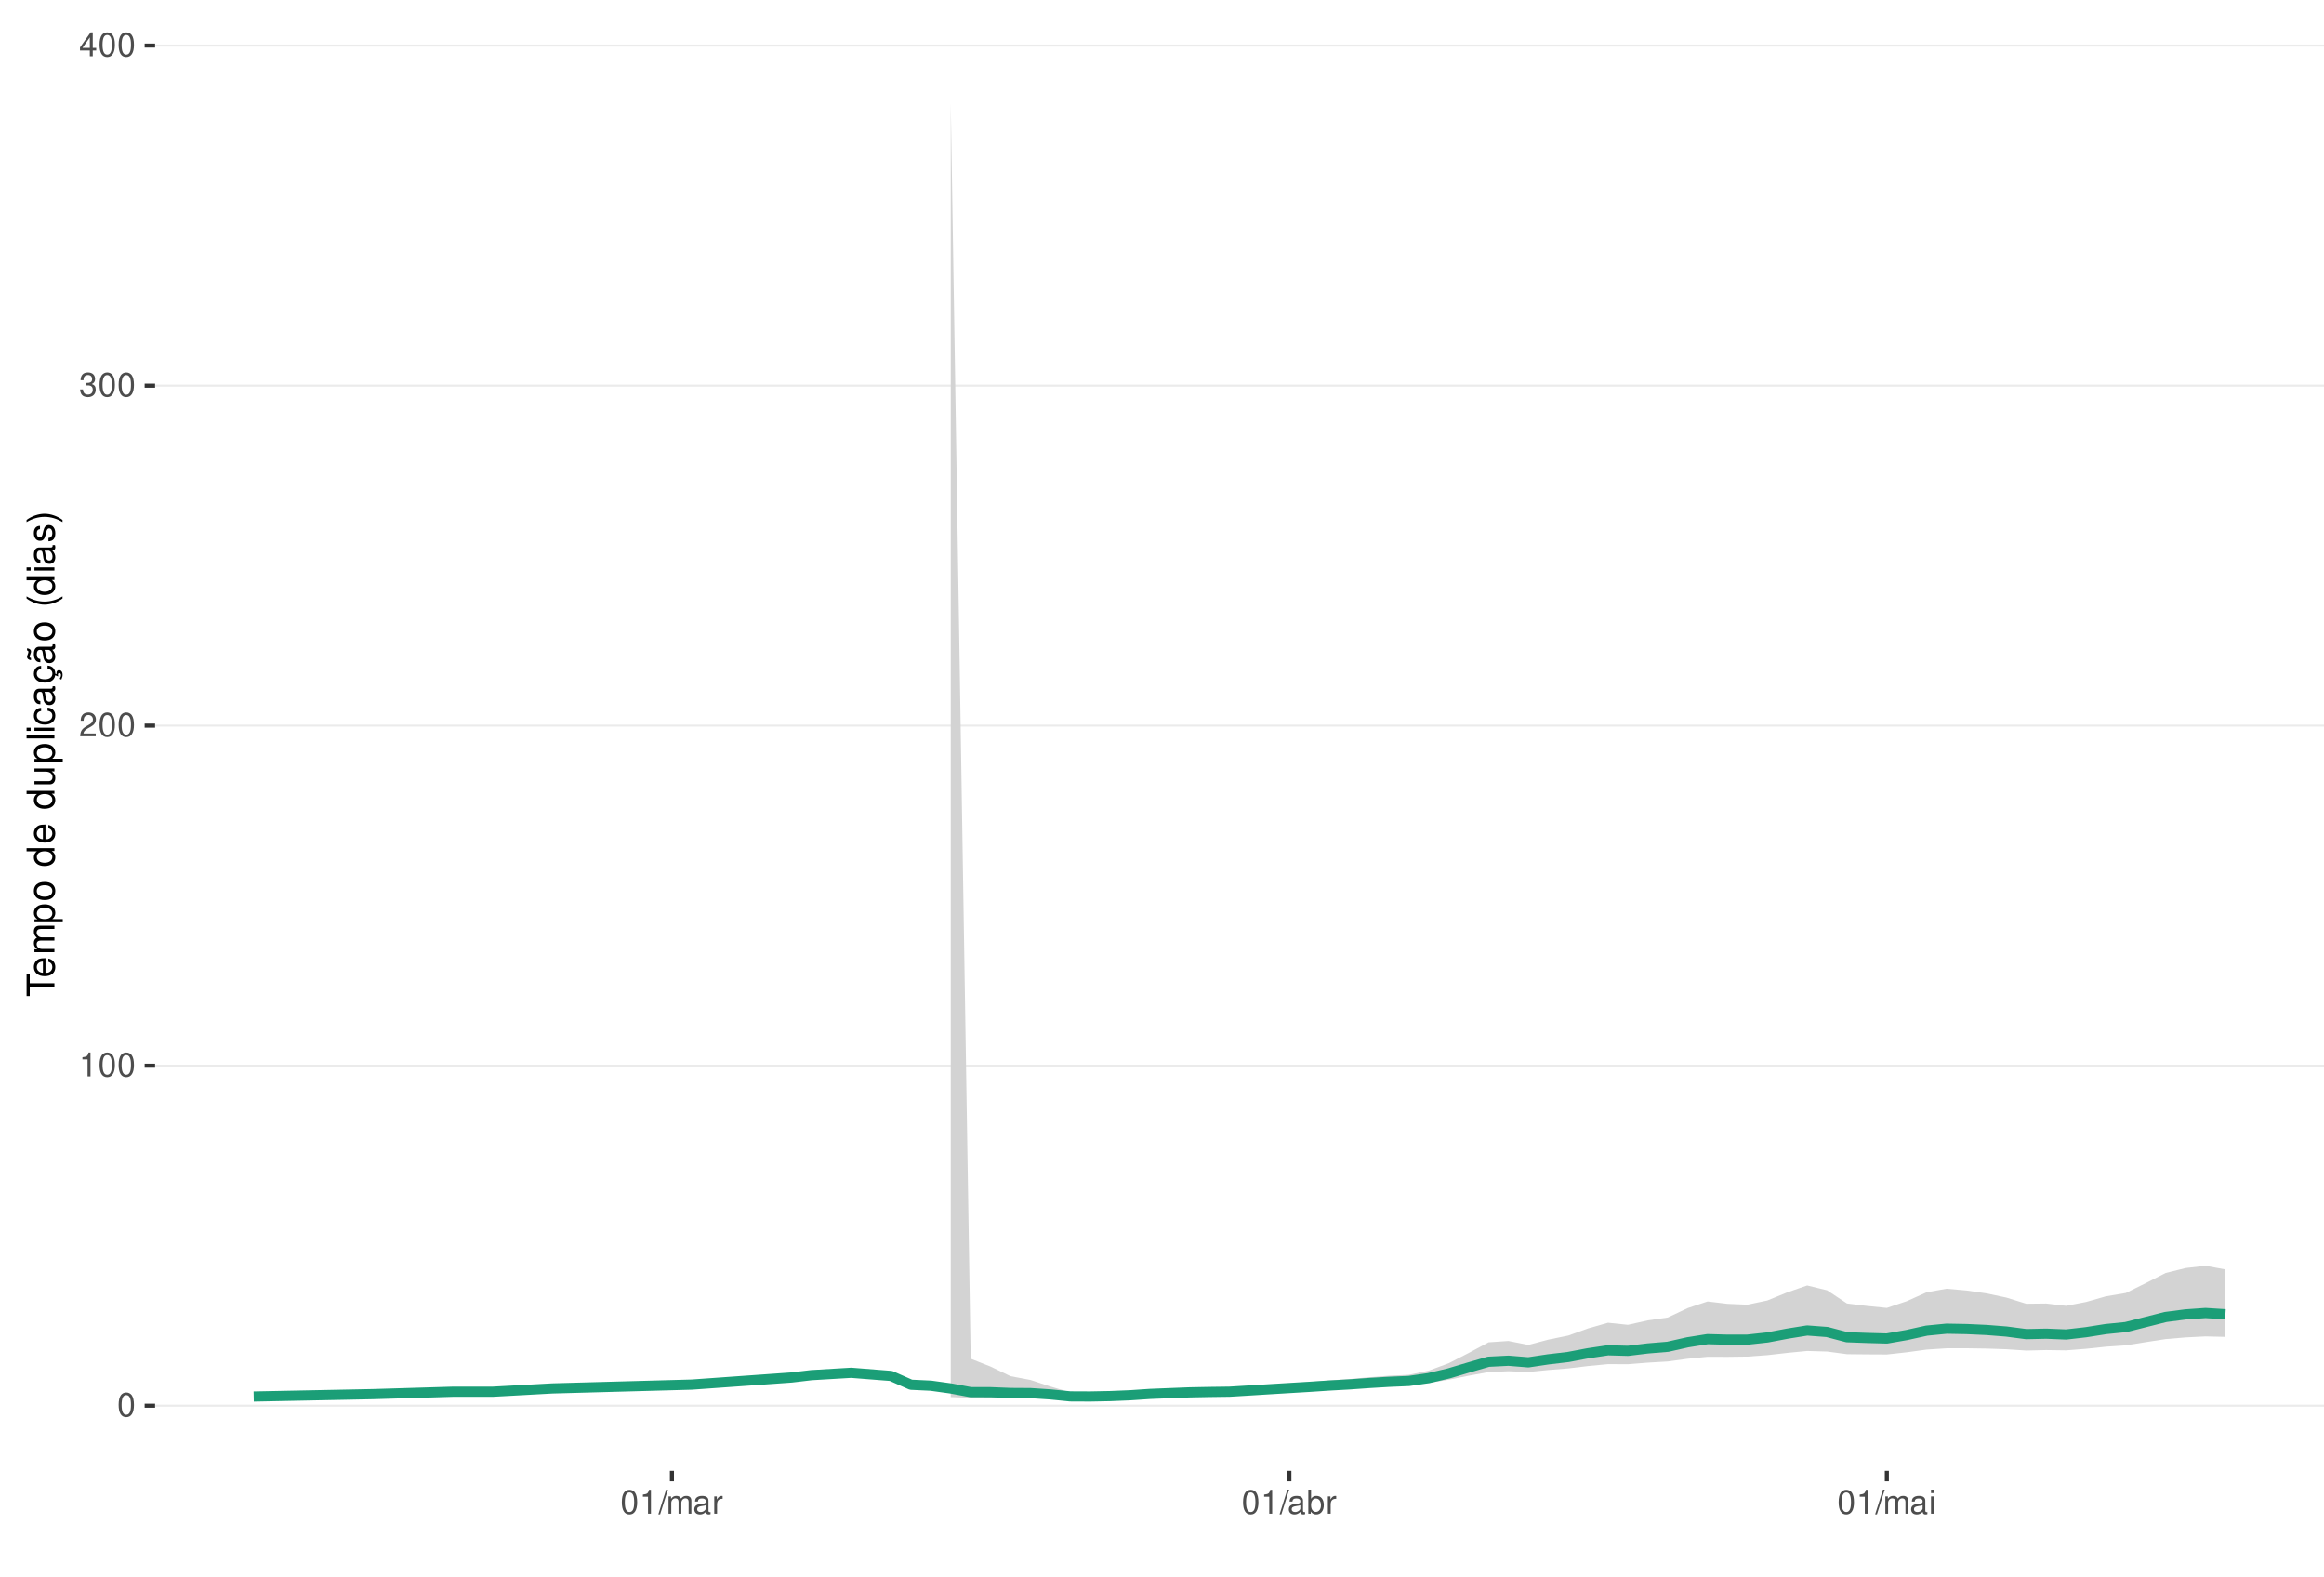
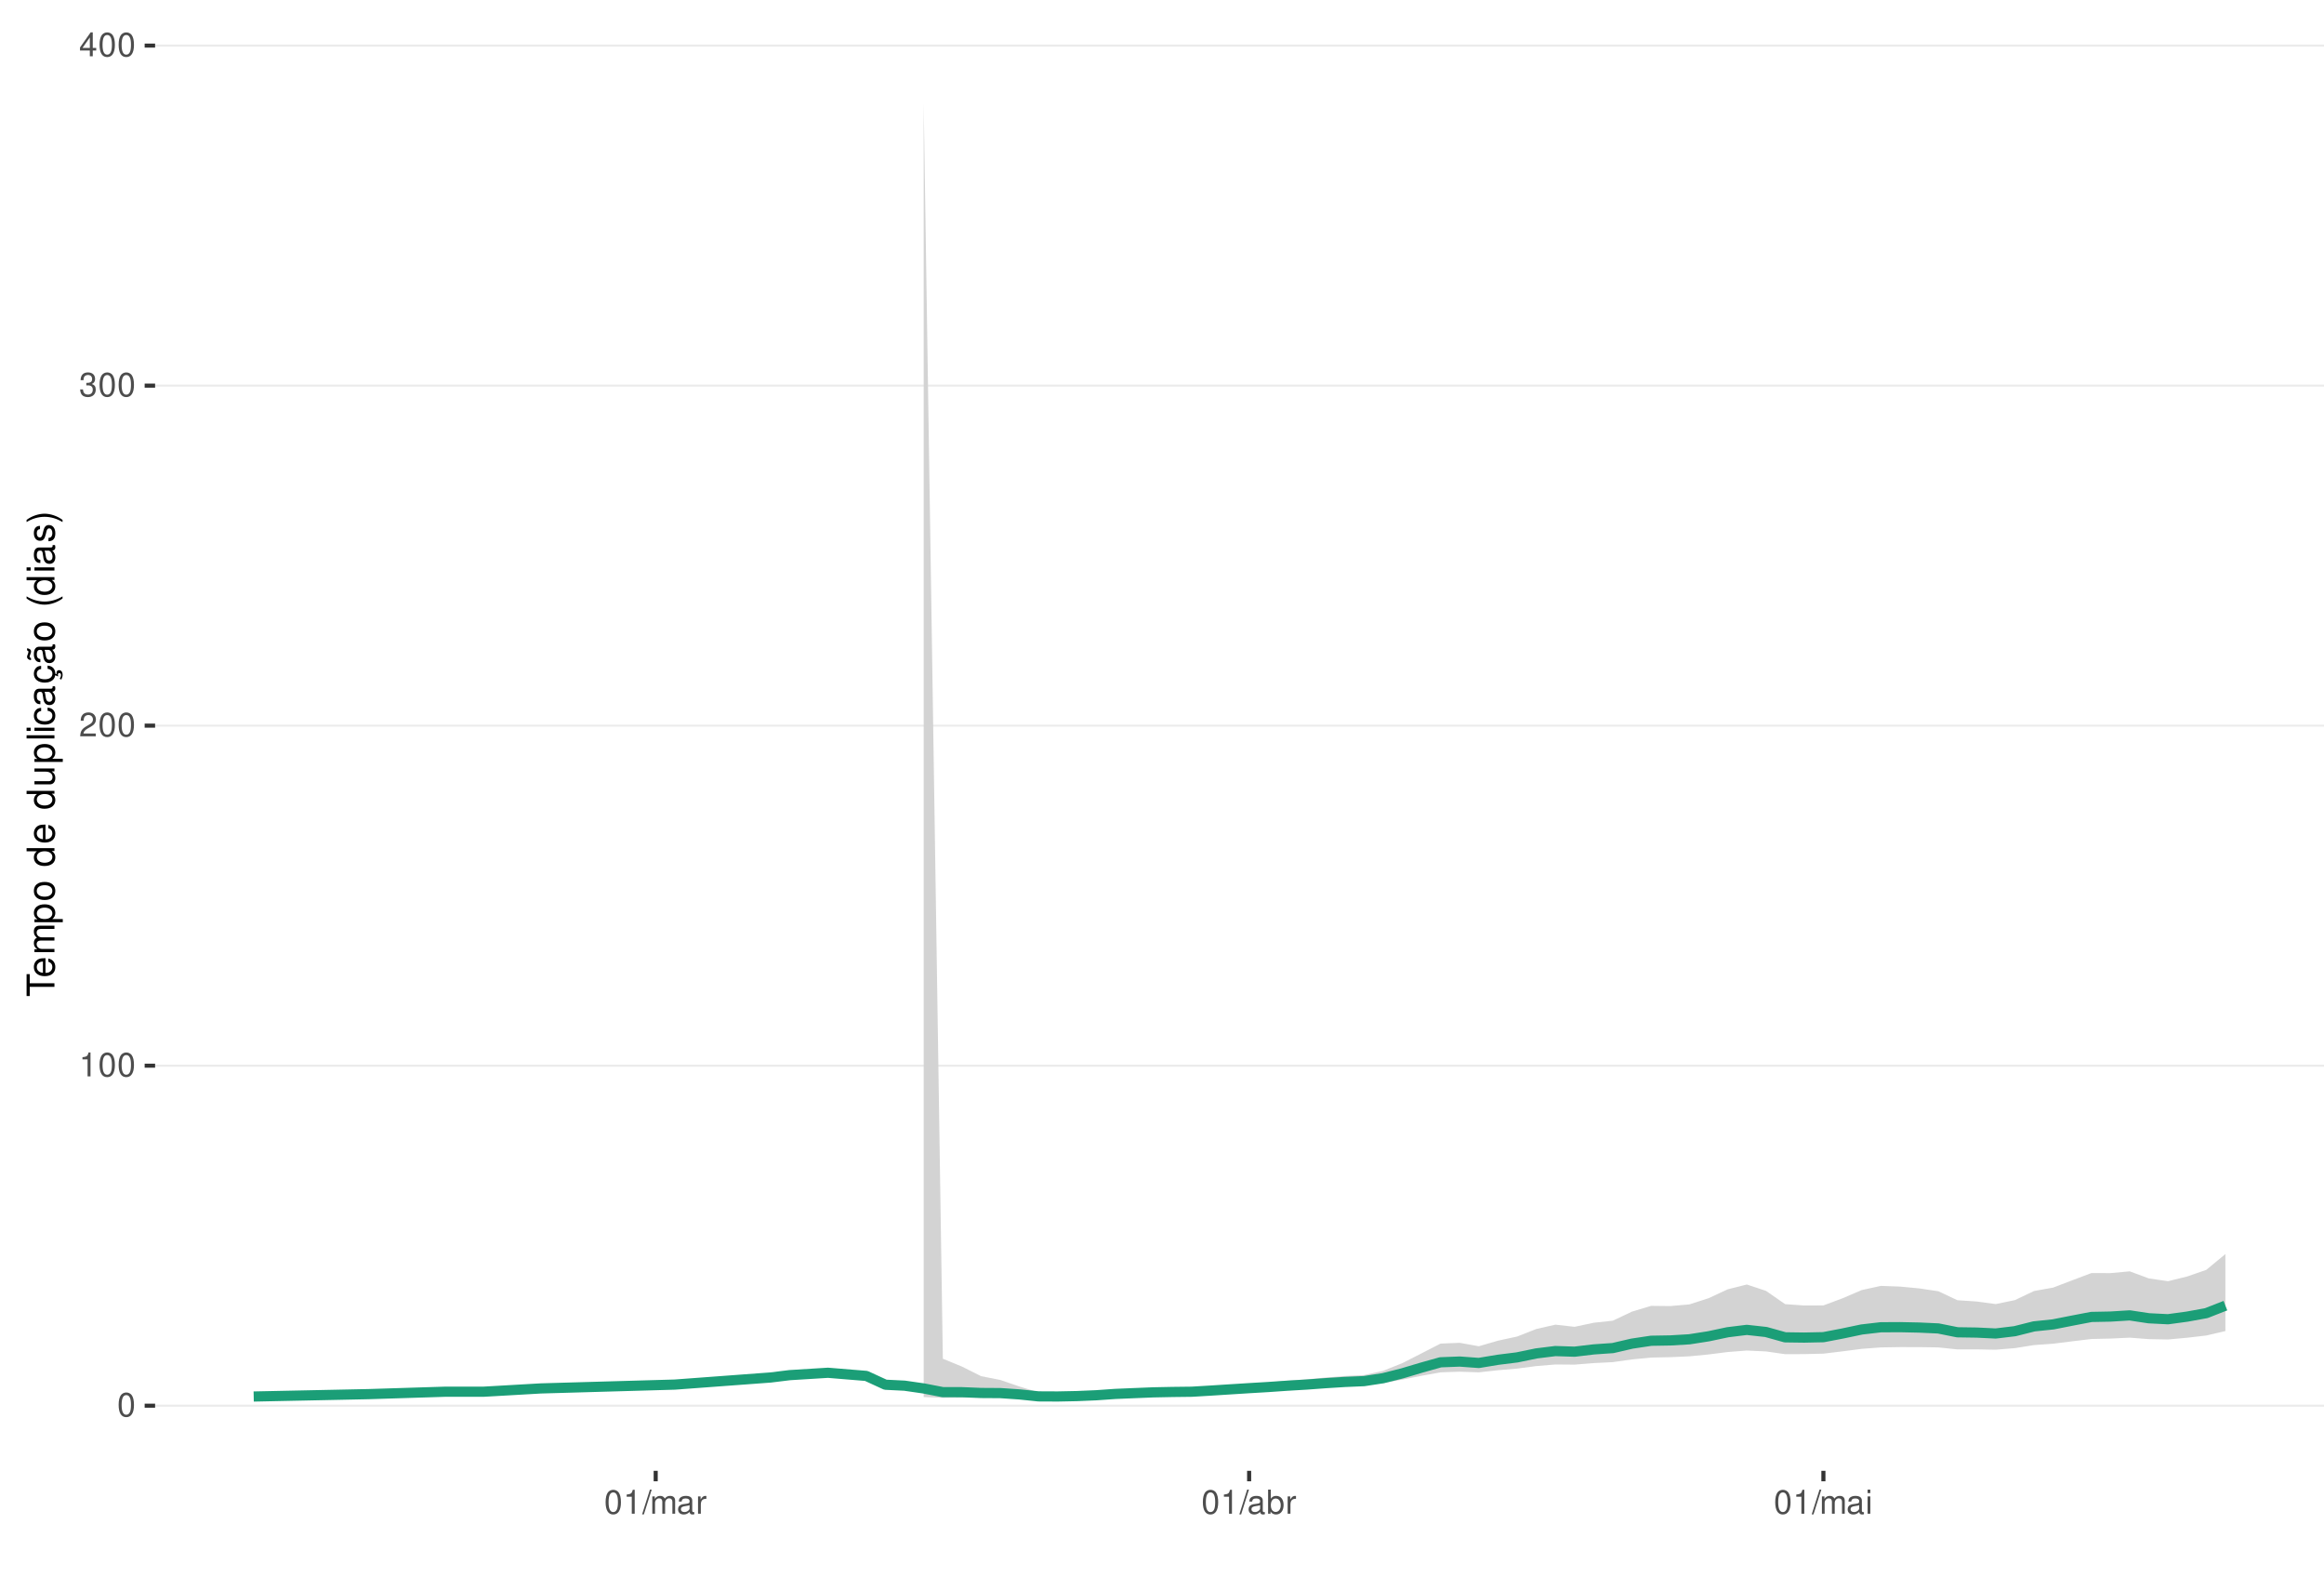
<svg xmlns="http://www.w3.org/2000/svg" xmlns:xlink="http://www.w3.org/1999/xlink" width="609pt" height="413pt" viewBox="0 0 609 413" version="1.1">
  <defs>
    <g>
      <symbol overflow="visible" id="glyph0-0">
        <path style="stroke:none;" d="" />
      </symbol>
      <symbol overflow="visible" id="glyph0-1">
        <path style="stroke:none;" d="M 2.375 -6.266 C 1.812 -6.266 1.297 -6 0.969 -5.578 C 0.578 -5.016 0.375 -4.188 0.375 -3.031 C 0.375 -0.922 1.062 0.203 2.375 0.203 C 3.672 0.203 4.391 -0.922 4.391 -2.984 C 4.391 -4.188 4.203 -5 3.797 -5.578 C 3.469 -6 2.953 -6.266 2.375 -6.266 Z M 2.375 -5.578 C 3.203 -5.578 3.609 -4.75 3.609 -3.047 C 3.609 -1.266 3.219 -0.438 2.359 -0.438 C 1.562 -0.438 1.156 -1.297 1.156 -3.016 C 1.156 -4.75 1.562 -5.578 2.375 -5.578 Z M 2.375 -5.578 " />
      </symbol>
      <symbol overflow="visible" id="glyph0-2">
        <path style="stroke:none;" d="M 2.234 -4.453 L 2.234 0 L 3 0 L 3 -6.266 L 2.5 -6.266 C 2.234 -5.297 2.062 -5.172 0.891 -5.016 L 0.891 -4.453 Z M 2.234 -4.453 " />
      </symbol>
      <symbol overflow="visible" id="glyph0-3">
        <path style="stroke:none;" d="M 4.375 -0.75 L 1.156 -0.75 C 1.234 -1.266 1.5 -1.594 2.266 -2.062 L 3.125 -2.547 C 3.984 -3.016 4.422 -3.656 4.422 -4.438 C 4.422 -4.953 4.219 -5.438 3.859 -5.781 C 3.484 -6.109 3.031 -6.266 2.453 -6.266 C 1.672 -6.266 1.094 -5.984 0.766 -5.438 C 0.547 -5.109 0.453 -4.719 0.438 -4.094 L 1.188 -4.094 C 1.219 -4.516 1.266 -4.766 1.375 -4.984 C 1.578 -5.359 1.969 -5.594 2.438 -5.594 C 3.125 -5.594 3.641 -5.094 3.641 -4.422 C 3.641 -3.906 3.359 -3.484 2.812 -3.172 L 2.016 -2.703 C 0.734 -1.969 0.359 -1.375 0.297 -0.016 L 4.375 -0.016 Z M 4.375 -0.75 " />
      </symbol>
      <symbol overflow="visible" id="glyph0-4">
        <path style="stroke:none;" d="M 1.906 -2.875 L 2.328 -2.875 C 3.156 -2.875 3.594 -2.5 3.594 -1.734 C 3.594 -0.953 3.125 -0.469 2.344 -0.469 C 1.5 -0.469 1.094 -0.906 1.031 -1.812 L 0.281 -1.812 C 0.312 -1.312 0.391 -0.984 0.547 -0.703 C 0.859 -0.109 1.469 0.203 2.297 0.203 C 3.562 0.203 4.375 -0.562 4.375 -1.75 C 4.375 -2.547 4.078 -2.984 3.344 -3.234 C 3.906 -3.469 4.203 -3.906 4.203 -4.531 C 4.203 -5.609 3.5 -6.266 2.328 -6.266 C 1.094 -6.266 0.438 -5.562 0.406 -4.234 L 1.172 -4.234 C 1.172 -4.625 1.219 -4.844 1.312 -5.031 C 1.484 -5.391 1.859 -5.594 2.344 -5.594 C 3.016 -5.594 3.422 -5.188 3.422 -4.516 C 3.422 -4.062 3.266 -3.797 2.922 -3.656 C 2.719 -3.562 2.438 -3.531 1.906 -3.516 Z M 1.906 -2.875 " />
      </symbol>
      <symbol overflow="visible" id="glyph0-5">
        <path style="stroke:none;" d="M 2.828 -1.516 L 2.828 0 L 3.594 0 L 3.594 -1.516 L 4.5 -1.516 L 4.5 -2.203 L 3.594 -2.203 L 3.594 -6.266 L 3.031 -6.266 L 0.25 -2.312 L 0.25 -1.516 Z M 2.828 -2.203 L 0.906 -2.203 L 2.828 -4.953 Z M 2.828 -2.203 " />
      </symbol>
      <symbol overflow="visible" id="glyph0-6">
        <path style="stroke:none;" d="M 1.984 -6.312 L -0.062 0.172 L 0.406 0.172 L 2.453 -6.312 Z M 1.984 -6.312 " />
      </symbol>
      <symbol overflow="visible" id="glyph0-7">
        <path style="stroke:none;" d="M 0.609 -4.531 L 0.609 0 L 1.328 0 L 1.328 -2.844 C 1.328 -3.5 1.812 -4.031 2.391 -4.031 C 2.938 -4.031 3.234 -3.703 3.234 -3.125 L 3.234 0 L 3.969 0 L 3.969 -2.844 C 3.969 -3.5 4.438 -4.031 5.031 -4.031 C 5.562 -4.031 5.875 -3.703 5.875 -3.125 L 5.875 0 L 6.594 0 L 6.594 -3.406 C 6.594 -4.219 6.125 -4.672 5.281 -4.672 C 4.672 -4.672 4.312 -4.484 3.891 -3.969 C 3.625 -4.453 3.25 -4.672 2.672 -4.672 C 2.062 -4.672 1.656 -4.438 1.266 -3.891 L 1.266 -4.531 Z M 0.609 -4.531 " />
      </symbol>
      <symbol overflow="visible" id="glyph0-8">
        <path style="stroke:none;" d="M 4.625 -0.422 C 4.547 -0.406 4.516 -0.406 4.469 -0.406 C 4.219 -0.406 4.078 -0.531 4.078 -0.766 L 4.078 -3.422 C 4.078 -4.234 3.5 -4.672 2.375 -4.672 C 1.719 -4.672 1.188 -4.469 0.875 -4.141 C 0.672 -3.906 0.578 -3.641 0.562 -3.188 L 1.297 -3.188 C 1.344 -3.75 1.672 -4 2.359 -4 C 3.016 -4 3.375 -3.75 3.375 -3.328 L 3.375 -3.141 C 3.359 -2.828 3.203 -2.703 2.609 -2.625 C 1.594 -2.5 1.438 -2.469 1.156 -2.359 C 0.625 -2.125 0.359 -1.734 0.359 -1.141 C 0.359 -0.312 0.938 0.203 1.859 0.203 C 2.422 0.203 2.875 0 3.391 -0.469 C 3.438 0 3.672 0.203 4.141 0.203 C 4.297 0.203 4.391 0.188 4.625 0.125 Z M 3.375 -1.422 C 3.375 -1.188 3.297 -1.031 3.078 -0.844 C 2.781 -0.578 2.438 -0.438 2.016 -0.438 C 1.453 -0.438 1.109 -0.703 1.109 -1.156 C 1.109 -1.641 1.422 -1.875 2.203 -1.984 C 2.984 -2.094 3.125 -2.125 3.375 -2.234 Z M 3.375 -1.422 " />
      </symbol>
      <symbol overflow="visible" id="glyph0-9">
        <path style="stroke:none;" d="M 0.594 -4.531 L 0.594 0 L 1.328 0 L 1.328 -2.359 C 1.328 -3.438 1.781 -3.938 2.781 -3.906 L 2.781 -4.641 C 2.656 -4.656 2.594 -4.672 2.5 -4.672 C 2.031 -4.672 1.672 -4.391 1.266 -3.719 L 1.266 -4.531 Z M 0.594 -4.531 " />
      </symbol>
      <symbol overflow="visible" id="glyph0-10">
        <path style="stroke:none;" d="M 0.469 -6.312 L 0.469 0 L 1.109 0 L 1.109 -0.578 C 1.469 -0.047 1.922 0.203 2.547 0.203 C 3.75 0.203 4.531 -0.781 4.531 -2.281 C 4.531 -3.75 3.797 -4.672 2.594 -4.672 C 1.969 -4.672 1.531 -4.438 1.188 -3.922 L 1.188 -6.312 Z M 2.453 -3.984 C 3.25 -3.984 3.781 -3.297 3.781 -2.203 C 3.781 -1.172 3.234 -0.469 2.453 -0.469 C 1.672 -0.469 1.188 -1.172 1.188 -2.234 C 1.188 -3.297 1.672 -3.984 2.453 -3.984 Z M 2.453 -3.984 " />
      </symbol>
      <symbol overflow="visible" id="glyph0-11">
        <path style="stroke:none;" d="M 1.297 -4.531 L 0.578 -4.531 L 0.578 0 L 1.297 0 Z M 1.297 -6.312 L 0.578 -6.312 L 0.578 -5.406 L 1.297 -5.406 Z M 1.297 -6.312 " />
      </symbol>
      <symbol overflow="visible" id="glyph1-0">
        <path style="stroke:none;" d="" />
      </symbol>
      <symbol overflow="visible" id="glyph1-1">
        <path style="stroke:none;" d="M -6.469 -3.547 L -6.469 -5.938 L -7.297 -5.938 L -7.297 -0.203 L -6.469 -0.203 L -6.469 -2.609 L 0 -2.609 L 0 -3.547 Z M -6.469 -3.547 " />
      </symbol>
      <symbol overflow="visible" id="glyph1-2">
        <path style="stroke:none;" d="M -2.344 -5.125 C -3.141 -5.125 -3.625 -5.062 -4.016 -4.922 C -4.875 -4.578 -5.391 -3.781 -5.391 -2.797 C -5.391 -1.344 -4.281 -0.406 -2.547 -0.406 C -0.812 -0.406 0.234 -1.297 0.234 -2.781 C 0.234 -3.984 -0.453 -4.812 -1.594 -5.016 L -1.594 -4.188 C -0.906 -3.953 -0.547 -3.484 -0.547 -2.812 C -0.547 -2.281 -0.781 -1.828 -1.219 -1.547 C -1.516 -1.344 -1.812 -1.281 -2.344 -1.266 Z M -3.016 -1.297 C -3.984 -1.359 -4.625 -1.953 -4.625 -2.797 C -4.625 -3.641 -3.953 -4.234 -3.016 -4.234 Z M -3.016 -1.297 " />
      </symbol>
      <symbol overflow="visible" id="glyph1-3">
        <path style="stroke:none;" d="M -5.234 -0.703 L 0 -0.703 L 0 -1.547 L -3.297 -1.547 C -4.047 -1.547 -4.656 -2.094 -4.656 -2.766 C -4.656 -3.391 -4.281 -3.734 -3.609 -3.734 L 0 -3.734 L 0 -4.578 L -3.297 -4.578 C -4.047 -4.578 -4.656 -5.125 -4.656 -5.812 C -4.656 -6.422 -4.266 -6.781 -3.609 -6.781 L 0 -6.781 L 0 -7.625 L -3.938 -7.625 C -4.875 -7.625 -5.391 -7.078 -5.391 -6.094 C -5.391 -5.406 -5.188 -4.984 -4.594 -4.484 C -5.156 -4.188 -5.391 -3.766 -5.391 -3.078 C -5.391 -2.375 -5.125 -1.906 -4.5 -1.469 L -5.234 -1.469 Z M -5.234 -0.703 " />
      </symbol>
      <symbol overflow="visible" id="glyph1-4">
        <path style="stroke:none;" d="M 2.188 -0.547 L 2.188 -1.375 L -0.547 -1.375 C -0.016 -1.812 0.234 -2.312 0.234 -2.984 C 0.234 -4.344 -0.859 -5.234 -2.531 -5.234 C -4.297 -5.234 -5.391 -4.375 -5.391 -2.984 C -5.391 -2.266 -5.062 -1.703 -4.453 -1.312 L -5.234 -1.312 L -5.234 -0.547 Z M -4.609 -2.844 C -4.609 -3.766 -3.797 -4.359 -2.547 -4.359 C -1.359 -4.359 -0.547 -3.75 -0.547 -2.844 C -0.547 -1.953 -1.344 -1.375 -2.578 -1.375 C -3.812 -1.375 -4.609 -1.953 -4.609 -2.844 Z M -4.609 -2.844 " />
      </symbol>
      <symbol overflow="visible" id="glyph1-5">
        <path style="stroke:none;" d="M -5.391 -2.719 C -5.391 -1.234 -4.344 -0.359 -2.578 -0.359 C -0.812 -0.359 0.234 -1.234 0.234 -2.734 C 0.234 -4.203 -0.812 -5.094 -2.547 -5.094 C -4.359 -5.094 -5.391 -4.234 -5.391 -2.719 Z M -4.625 -2.734 C -4.625 -3.672 -3.844 -4.234 -2.547 -4.234 C -1.312 -4.234 -0.547 -3.656 -0.547 -2.734 C -0.547 -1.797 -1.312 -1.234 -2.578 -1.234 C -3.844 -1.234 -4.625 -1.797 -4.625 -2.734 Z M -4.625 -2.734 " />
      </symbol>
      <symbol overflow="visible" id="glyph1-6">
        <path style="stroke:none;" d="" />
      </symbol>
      <symbol overflow="visible" id="glyph1-7">
        <path style="stroke:none;" d="M -7.297 -4.953 L -7.297 -4.125 L -4.578 -4.125 C -5.109 -3.766 -5.391 -3.203 -5.391 -2.516 C -5.391 -1.156 -4.297 -0.266 -2.625 -0.266 C -0.859 -0.266 0.234 -1.125 0.234 -2.547 C 0.234 -3.266 -0.047 -3.766 -0.688 -4.203 L 0 -4.203 L 0 -4.953 Z M -4.609 -2.656 C -4.609 -3.547 -3.812 -4.125 -2.562 -4.125 C -1.344 -4.125 -0.547 -3.547 -0.547 -2.656 C -0.547 -1.734 -1.359 -1.125 -2.578 -1.125 C -3.797 -1.125 -4.609 -1.734 -4.609 -2.656 Z M -4.609 -2.656 " />
      </symbol>
      <symbol overflow="visible" id="glyph1-8">
        <path style="stroke:none;" d="M 0 -4.812 L -5.234 -4.812 L -5.234 -3.984 L -2.266 -3.984 C -1.203 -3.984 -0.5 -3.438 -0.5 -2.562 C -0.5 -1.906 -0.906 -1.484 -1.531 -1.484 L -5.234 -1.484 L -5.234 -0.656 L -1.203 -0.656 C -0.328 -0.656 0.234 -1.297 0.234 -2.312 C 0.234 -3.094 -0.047 -3.578 -0.734 -4.062 L 0 -4.062 Z M 0 -4.812 " />
      </symbol>
      <symbol overflow="visible" id="glyph1-9">
        <path style="stroke:none;" d="M -7.297 -1.516 L -7.297 -0.688 L 0 -0.688 L 0 -1.516 Z M -7.297 -1.516 " />
      </symbol>
      <symbol overflow="visible" id="glyph1-10">
        <path style="stroke:none;" d="M -5.234 -1.5 L -5.234 -0.672 L 0 -0.672 L 0 -1.5 Z M -7.297 -1.5 L -7.297 -0.656 L -6.234 -0.656 L -6.234 -1.5 Z M -7.297 -1.5 " />
      </symbol>
      <symbol overflow="visible" id="glyph1-11">
        <path style="stroke:none;" d="M -3.484 -4.703 C -3.984 -4.672 -4.312 -4.562 -4.609 -4.359 C -5.094 -4 -5.391 -3.375 -5.391 -2.641 C -5.391 -1.219 -4.266 -0.312 -2.531 -0.312 C -0.844 -0.312 0.234 -1.203 0.234 -2.625 C 0.234 -3.875 -0.516 -4.672 -1.797 -4.766 L -1.797 -3.938 C -0.953 -3.797 -0.547 -3.359 -0.547 -2.656 C -0.547 -1.734 -1.297 -1.188 -2.531 -1.188 C -3.844 -1.188 -4.625 -1.719 -4.625 -2.625 C -4.625 -3.328 -4.203 -3.766 -3.484 -3.875 Z M -3.484 -4.703 " />
      </symbol>
      <symbol overflow="visible" id="glyph1-12">
        <path style="stroke:none;" d="M -0.484 -5.344 C -0.469 -5.266 -0.469 -5.219 -0.469 -5.172 C -0.469 -4.875 -0.625 -4.719 -0.875 -4.719 L -3.953 -4.719 C -4.891 -4.719 -5.391 -4.047 -5.391 -2.75 C -5.391 -1.984 -5.172 -1.375 -4.781 -1.016 C -4.516 -0.766 -4.203 -0.672 -3.688 -0.656 L -3.688 -1.484 C -4.328 -1.562 -4.625 -1.938 -4.625 -2.719 C -4.625 -3.484 -4.344 -3.891 -3.844 -3.891 L -3.625 -3.891 C -3.266 -3.875 -3.125 -3.703 -3.047 -3.016 C -2.891 -1.844 -2.844 -1.656 -2.719 -1.344 C -2.453 -0.734 -2 -0.422 -1.312 -0.422 C -0.375 -0.422 0.234 -1.078 0.234 -2.141 C 0.234 -2.797 0 -3.328 -0.547 -3.922 C 0 -3.984 0.234 -4.234 0.234 -4.781 C 0.234 -4.953 0.203 -5.062 0.141 -5.344 Z M -1.656 -3.891 C -1.375 -3.891 -1.203 -3.812 -0.969 -3.562 C -0.656 -3.219 -0.5 -2.812 -0.5 -2.312 C -0.5 -1.672 -0.812 -1.297 -1.344 -1.297 C -1.891 -1.297 -2.172 -1.656 -2.297 -2.547 C -2.422 -3.438 -2.453 -3.609 -2.594 -3.891 Z M -1.656 -3.891 " />
      </symbol>
      <symbol overflow="visible" id="glyph1-13">
        <path style="stroke:none;" d="M 0.234 -2.641 C 0.234 -3.875 -0.547 -4.703 -1.797 -4.766 L -1.797 -3.938 C -0.953 -3.797 -0.531 -3.359 -0.531 -2.656 C -0.531 -1.734 -1.281 -1.188 -2.516 -1.188 C -3.844 -1.188 -4.625 -1.719 -4.625 -2.625 C -4.625 -3.328 -4.203 -3.766 -3.484 -3.875 L -3.484 -4.703 C -3.984 -4.672 -4.312 -4.562 -4.609 -4.359 C -5.094 -4 -5.391 -3.375 -5.391 -2.641 C -5.391 -1.219 -4.266 -0.312 -2.531 -0.312 C -1.469 -0.312 -0.625 -0.672 -0.156 -1.312 C 0.047 -1.594 0.125 -1.812 0.203 -2.25 L 0.922 -1.938 L 0.984 -2.062 C 0.938 -2.188 0.906 -2.25 0.906 -2.375 C 0.906 -2.656 1.047 -2.828 1.281 -2.828 C 1.547 -2.828 1.734 -2.594 1.734 -2.297 C 1.734 -2.031 1.672 -1.844 1.438 -1.406 L 1.406 -1.312 L 1.812 -1.094 C 2.078 -1.75 2.141 -1.953 2.141 -2.344 C 2.141 -3.109 1.781 -3.578 1.203 -3.578 C 0.781 -3.578 0.547 -3.297 0.547 -2.797 C 0.547 -2.703 0.547 -2.641 0.562 -2.516 Z M 0.234 -2.641 " />
      </symbol>
      <symbol overflow="visible" id="glyph1-14">
        <path style="stroke:none;" d="M -0.484 -5.344 C -0.469 -5.266 -0.469 -5.219 -0.469 -5.172 C -0.469 -4.875 -0.625 -4.719 -0.875 -4.719 L -3.953 -4.719 C -4.891 -4.719 -5.391 -4.047 -5.391 -2.75 C -5.391 -1.984 -5.172 -1.375 -4.781 -1.016 C -4.516 -0.766 -4.203 -0.672 -3.688 -0.656 L -3.688 -1.484 C -4.328 -1.562 -4.625 -1.938 -4.625 -2.719 C -4.625 -3.484 -4.344 -3.891 -3.844 -3.891 L -3.625 -3.891 C -3.266 -3.875 -3.125 -3.703 -3.047 -3.016 C -2.891 -1.844 -2.844 -1.656 -2.719 -1.344 C -2.453 -0.734 -2 -0.422 -1.312 -0.422 C -0.375 -0.422 0.234 -1.078 0.234 -2.141 C 0.234 -2.797 0 -3.328 -0.547 -3.922 C 0 -3.984 0.234 -4.234 0.234 -4.781 C 0.234 -4.953 0.203 -5.062 0.141 -5.344 Z M -1.656 -3.891 C -1.375 -3.891 -1.203 -3.812 -0.969 -3.562 C -0.656 -3.219 -0.5 -2.812 -0.5 -2.312 C -0.5 -1.672 -0.812 -1.297 -1.344 -1.297 C -1.891 -1.297 -2.172 -1.656 -2.297 -2.547 C -2.422 -3.438 -2.453 -3.609 -2.594 -3.891 Z M -7.172 -3.75 C -6.922 -3.672 -6.812 -3.547 -6.812 -3.375 C -6.812 -3.25 -6.875 -2.984 -6.984 -2.734 C -7.156 -2.312 -7.172 -2.25 -7.172 -2.047 C -7.172 -1.594 -6.797 -1.297 -6.141 -1.188 L -6.141 -1.766 C -6.375 -1.812 -6.5 -1.938 -6.5 -2.094 C -6.5 -2.203 -6.469 -2.344 -6.375 -2.578 C -6.156 -3.156 -6.125 -3.234 -6.125 -3.438 C -6.125 -3.922 -6.484 -4.219 -7.172 -4.312 Z M -7.172 -3.75 " />
      </symbol>
      <symbol overflow="visible" id="glyph1-15">
        <path style="stroke:none;" d="M -7.297 -2.359 C -5.984 -1.359 -4.156 -0.734 -2.594 -0.734 C -1.016 -0.734 0.812 -1.359 2.125 -2.359 L 2.125 -2.906 C 0.688 -2.031 -0.984 -1.547 -2.594 -1.547 C -4.188 -1.547 -5.875 -2.031 -7.297 -2.906 Z M -7.297 -2.359 " />
      </symbol>
      <symbol overflow="visible" id="glyph1-16">
        <path style="stroke:none;" d="M -3.781 -4.375 C -4.812 -4.375 -5.391 -3.688 -5.391 -2.484 C -5.391 -1.266 -4.766 -0.469 -3.797 -0.469 C -2.969 -0.469 -2.578 -0.891 -2.281 -2.125 L -2.094 -2.906 C -1.953 -3.484 -1.734 -3.719 -1.375 -3.719 C -0.875 -3.719 -0.547 -3.234 -0.547 -2.5 C -0.547 -2.047 -0.672 -1.672 -0.891 -1.453 C -1.047 -1.328 -1.188 -1.266 -1.562 -1.219 L -1.562 -0.344 C -0.344 -0.375 0.234 -1.062 0.234 -2.438 C 0.234 -3.75 -0.422 -4.594 -1.438 -4.594 C -2.203 -4.594 -2.641 -4.156 -2.891 -3.109 L -3.078 -2.312 C -3.234 -1.625 -3.453 -1.344 -3.828 -1.344 C -4.312 -1.344 -4.625 -1.766 -4.625 -2.453 C -4.625 -3.125 -4.328 -3.484 -3.781 -3.5 Z M -3.781 -4.375 " />
      </symbol>
      <symbol overflow="visible" id="glyph1-17">
        <path style="stroke:none;" d="M 2.125 -0.938 C 0.812 -1.938 -1.016 -2.562 -2.578 -2.562 C -4.156 -2.562 -5.984 -1.938 -7.297 -0.938 L -7.297 -0.375 C -5.859 -1.266 -4.188 -1.75 -2.578 -1.75 C -0.984 -1.75 0.703 -1.266 2.125 -0.375 Z M 2.125 -0.938 " />
      </symbol>
    </g>
    <clipPath id="clip1">
      <path d="M 40.645 9.961 L 609 9.961 L 609 385.328 L 40.645 385.328 Z M 40.645 9.961 " />
    </clipPath>
    <clipPath id="clip2">
      <path d="M 40.645 368 L 609 368 L 609 369 L 40.645 369 Z M 40.645 368 " />
    </clipPath>
    <clipPath id="clip3">
      <path d="M 40.645 278 L 609 278 L 609 280 L 40.645 280 Z M 40.645 278 " />
    </clipPath>
    <clipPath id="clip4">
      <path d="M 40.645 189 L 609 189 L 609 191 L 40.645 191 Z M 40.645 189 " />
    </clipPath>
    <clipPath id="clip5">
      <path d="M 40.645 100 L 609 100 L 609 102 L 40.645 102 Z M 40.645 100 " />
    </clipPath>
    <clipPath id="clip6">
      <path d="M 40.645 11 L 609 11 L 609 13 L 40.645 13 Z M 40.645 11 " />
    </clipPath>
  </defs>
  <g id="surface344">
    <rect x="0" y="0" width="609" height="413" style="fill:rgb(100%,100%,100%);fill-opacity:1;stroke:none;" />
    <rect x="0" y="0" width="609" height="413" style="fill:rgb(100%,100%,100%);fill-opacity:1;stroke:none;" />
    <path style="fill:none;stroke-width:1.067;stroke-linecap:round;stroke-linejoin:round;stroke:rgb(100%,100%,100%);stroke-opacity:1;stroke-miterlimit:10;" d="M 0 413 L 609 413 L 609 0 L 0 0 Z M 0 413 " />
    <g clip-path="url(#clip1)" clip-rule="nonzero">
      <path style=" stroke:none;fill-rule:nonzero;fill:rgb(100%,100%,100%);fill-opacity:1;" d="M 40.645 385.328 L 609 385.328 L 609 9.961 L 40.645 9.961 Z M 40.645 385.328 " />
    </g>
    <g clip-path="url(#clip2)" clip-rule="nonzero">
      <path style="fill:none;stroke-width:0.533;stroke-linecap:butt;stroke-linejoin:round;stroke:rgb(92.157%,92.157%,92.157%);stroke-opacity:1;stroke-miterlimit:10;" d="M 40.645 368.266 L 609 368.266 " />
    </g>
    <g clip-path="url(#clip3)" clip-rule="nonzero">
      <path style="fill:none;stroke-width:0.533;stroke-linecap:butt;stroke-linejoin:round;stroke:rgb(92.157%,92.157%,92.157%);stroke-opacity:1;stroke-miterlimit:10;" d="M 40.645 279.188 L 609 279.188 " />
    </g>
    <g clip-path="url(#clip4)" clip-rule="nonzero">
      <path style="fill:none;stroke-width:0.533;stroke-linecap:butt;stroke-linejoin:round;stroke:rgb(92.157%,92.157%,92.157%);stroke-opacity:1;stroke-miterlimit:10;" d="M 40.645 190.105 L 609 190.105 " />
    </g>
    <g clip-path="url(#clip5)" clip-rule="nonzero">
      <path style="fill:none;stroke-width:0.533;stroke-linecap:butt;stroke-linejoin:round;stroke:rgb(92.157%,92.157%,92.157%);stroke-opacity:1;stroke-miterlimit:10;" d="M 40.645 101.027 L 609 101.027 " />
    </g>
    <g clip-path="url(#clip6)" clip-rule="nonzero">
      <path style="fill:none;stroke-width:0.533;stroke-linecap:butt;stroke-linejoin:round;stroke:rgb(92.157%,92.157%,92.157%);stroke-opacity:1;stroke-miterlimit:10;" d="M 40.645 11.945 L 609 11.945 " />
    </g>
-     <path style=" stroke:none;fill-rule:nonzero;fill:rgb(82.745%,82.745%,82.745%);fill-opacity:1;" d="M 249.145 27.023 L 254.367 355.957 L 259.586 358.02 L 264.805 360.535 L 270.023 361.52 L 275.242 363.234 L 280.461 364.754 L 285.68 364.969 L 290.898 364.922 L 296.117 364.68 L 301.336 364.203 L 306.555 363.973 L 311.773 363.754 L 316.992 363.699 L 322.215 363.684 L 327.434 363.285 L 332.652 362.879 L 337.871 362.484 L 343.09 362.094 L 348.309 361.641 L 353.527 361.293 L 358.746 360.812 L 363.965 360.418 L 369.184 360.168 L 374.402 359.074 L 379.621 357.145 L 384.84 354.469 L 390.062 351.664 L 395.281 351.309 L 400.5 352.348 L 405.719 350.961 L 410.938 349.895 L 416.156 348.016 L 421.375 346.531 L 426.594 347.074 L 431.812 345.906 L 437.031 345.16 L 442.25 342.691 L 447.469 340.961 L 452.688 341.582 L 457.91 341.805 L 463.129 340.703 L 468.348 338.574 L 473.566 336.766 L 478.785 338.035 L 484.004 341.488 L 489.223 342.129 L 494.441 342.648 L 499.66 340.891 L 504.879 338.547 L 510.098 337.621 L 515.316 338.086 L 520.535 338.836 L 525.758 339.941 L 530.977 341.559 L 536.195 341.5 L 541.414 342.102 L 546.633 341.098 L 551.852 339.613 L 557.07 338.734 L 562.289 336.152 L 567.508 333.496 L 572.727 332.203 L 577.945 331.602 L 583.164 332.566 L 583.164 350.234 L 577.945 350.109 L 572.727 350.375 L 567.508 350.812 L 562.289 351.617 L 557.07 352.449 L 551.852 352.809 L 546.633 353.359 L 541.414 353.77 L 536.195 353.695 L 530.977 353.82 L 525.758 353.477 L 520.535 353.297 L 515.316 353.219 L 510.098 353.227 L 504.879 353.566 L 499.66 354.277 L 494.441 354.859 L 489.223 354.832 L 484.004 354.777 L 478.785 354.078 L 473.566 353.93 L 468.348 354.438 L 463.129 355.035 L 457.91 355.406 L 452.688 355.473 L 447.469 355.457 L 442.25 355.969 L 437.031 356.68 L 431.812 356.984 L 426.594 357.398 L 421.375 357.375 L 416.156 357.875 L 410.938 358.5 L 405.719 358.918 L 400.5 359.438 L 395.281 359.238 L 390.062 359.453 L 384.84 360.414 L 379.621 361.453 L 374.402 362.309 L 369.184 362.871 L 363.965 363.066 L 358.746 363.328 L 353.527 363.625 L 348.309 363.871 L 343.09 364.152 L 337.871 364.414 L 322.215 365.211 L 316.992 365.301 L 311.773 365.418 L 301.336 365.785 L 296.117 366.062 L 290.898 366.254 L 285.68 366.371 L 280.461 366.406 L 275.242 366.18 L 270.023 366.094 L 264.805 366.156 L 259.586 366.141 L 254.367 366.211 L 249.145 366.008 Z M 249.145 27.023 " />
-     <path style="fill:none;stroke-width:2.667;stroke-linecap:butt;stroke-linejoin:round;stroke:rgb(10.588%,61.961%,46.667%);stroke-opacity:1;stroke-miterlimit:10;" d="M 66.48 365.863 L 97.793 365.234 L 118.672 364.605 L 129.109 364.605 L 134.328 364.32 L 144.766 363.742 L 181.297 362.738 L 207.395 360.879 L 212.613 360.262 L 223.051 359.641 L 233.488 360.465 L 238.707 362.773 L 243.926 363.023 L 249.145 363.746 L 254.367 364.719 L 259.586 364.727 L 264.805 364.934 L 270.023 364.965 L 275.242 365.309 L 280.461 365.828 L 285.68 365.852 L 290.898 365.75 L 296.117 365.535 L 301.336 365.184 L 306.555 364.973 L 311.773 364.77 L 316.992 364.668 L 322.215 364.598 L 327.434 364.281 L 332.652 363.957 L 337.871 363.641 L 343.09 363.328 L 348.309 362.98 L 353.527 362.691 L 358.746 362.324 L 363.965 362.012 L 369.184 361.789 L 374.402 361.035 L 379.621 359.816 L 384.84 358.258 L 390.062 356.75 L 395.281 356.484 L 400.5 356.906 L 405.719 356.125 L 410.938 355.512 L 416.156 354.527 L 421.375 353.754 L 426.594 353.898 L 431.812 353.266 L 437.031 352.832 L 442.25 351.656 L 447.469 350.824 L 452.688 350.969 L 457.91 350.957 L 463.129 350.387 L 468.348 349.398 L 473.566 348.559 L 478.785 348.953 L 484.004 350.324 L 489.223 350.516 L 494.441 350.66 L 499.66 349.75 L 504.879 348.598 L 510.098 348.086 L 515.316 348.184 L 520.535 348.422 L 525.758 348.832 L 530.977 349.516 L 536.195 349.398 L 541.414 349.609 L 546.633 349.012 L 551.852 348.188 L 557.07 347.664 L 562.289 346.34 L 567.508 345.023 L 572.727 344.348 L 577.945 343.977 L 583.164 344.305 " />
+     <path style=" stroke:none;fill-rule:nonzero;fill:rgb(82.745%,82.745%,82.745%);fill-opacity:1;" d="M 242.051 27.023 L 247.07 355.957 L 252.086 358.02 L 257.102 360.535 L 262.117 361.52 L 267.133 363.234 L 272.152 364.754 L 277.168 364.969 L 282.184 364.922 L 287.199 364.68 L 292.215 364.203 L 297.234 363.973 L 302.25 363.754 L 307.266 363.699 L 312.281 363.703 L 317.297 363.328 L 322.312 362.926 L 327.332 362.535 L 332.348 362.172 L 337.363 361.723 L 342.379 361.355 L 347.395 360.879 L 352.414 360.484 L 357.43 360.242 L 362.445 359.129 L 367.461 357.129 L 372.477 354.57 L 377.496 351.996 L 382.512 351.793 L 387.527 352.695 L 392.543 351.234 L 397.559 350.148 L 402.578 348.172 L 407.594 347.039 L 412.609 347.605 L 417.625 346.535 L 422.641 345.996 L 427.656 343.621 L 432.676 342.113 L 437.691 342.168 L 442.707 341.727 L 447.723 340.109 L 452.738 337.781 L 457.758 336.516 L 462.773 338.184 L 467.789 341.66 L 472.805 342.02 L 477.82 342 L 482.84 340.125 L 487.855 337.977 L 492.871 336.879 L 497.887 337.059 L 502.902 337.535 L 507.922 338.281 L 512.938 340.633 L 517.953 340.969 L 522.969 341.641 L 527.984 340.613 L 533.004 338.223 L 538.02 337.328 L 543.035 335.414 L 548.051 333.523 L 553.066 333.531 L 558.082 333.066 L 563.102 334.926 L 568.117 335.652 L 573.133 334.422 L 578.148 332.68 L 583.164 328.539 L 583.164 348.707 L 578.148 349.879 L 573.133 350.461 L 568.117 350.918 L 563.102 350.824 L 558.082 350.445 L 553.066 350.68 L 548.051 350.793 L 543.035 351.398 L 538.02 352.027 L 533.004 352.387 L 527.984 353.188 L 522.969 353.602 L 517.953 353.508 L 512.938 353.52 L 507.922 352.996 L 502.902 352.922 L 497.887 352.918 L 492.871 352.996 L 487.855 353.375 L 482.84 354.027 L 477.82 354.633 L 472.805 354.75 L 467.789 354.77 L 462.773 354.051 L 457.758 353.816 L 452.738 354.207 L 447.723 354.844 L 442.707 355.332 L 437.691 355.555 L 432.676 355.66 L 427.656 356.141 L 422.641 356.852 L 417.625 357.109 L 412.609 357.508 L 407.594 357.469 L 402.578 357.887 L 397.559 358.547 L 392.543 358.973 L 387.527 359.527 L 382.512 359.359 L 377.496 359.527 L 372.477 360.434 L 367.461 361.438 L 362.445 362.324 L 357.43 362.898 L 352.414 363.09 L 347.395 363.352 L 342.379 363.648 L 337.363 363.902 L 332.348 364.188 L 327.332 364.438 L 322.312 364.699 L 317.297 364.965 L 312.281 365.219 L 307.266 365.301 L 302.25 365.418 L 297.234 365.602 L 292.215 365.785 L 287.199 366.062 L 282.184 366.254 L 277.168 366.371 L 272.152 366.406 L 267.133 366.18 L 262.117 366.094 L 257.102 366.156 L 252.086 366.141 L 247.07 366.211 L 242.051 366.008 Z M 242.051 27.023 " />
+     <path style="fill:none;stroke-width:2.667;stroke-linecap:butt;stroke-linejoin:round;stroke:rgb(10.588%,61.961%,46.667%);stroke-opacity:1;stroke-miterlimit:10;" d="M 66.48 365.863 L 96.578 365.234 L 116.645 364.605 L 126.676 364.605 L 131.691 364.32 L 141.727 363.742 L 176.84 362.738 L 201.922 360.879 L 206.938 360.262 L 216.969 359.641 L 227.004 360.465 L 232.02 362.773 L 237.035 363.023 L 242.051 363.746 L 247.07 364.719 L 252.086 364.727 L 257.102 364.934 L 262.117 364.965 L 267.133 365.309 L 272.152 365.828 L 277.168 365.852 L 282.184 365.75 L 287.199 365.535 L 292.215 365.184 L 297.234 364.973 L 302.25 364.77 L 307.266 364.668 L 312.281 364.609 L 317.297 364.309 L 322.312 363.988 L 327.332 363.672 L 332.348 363.375 L 337.363 363.027 L 342.379 362.73 L 347.395 362.363 L 352.414 362.047 L 357.43 361.832 L 362.445 361.062 L 367.461 359.797 L 372.477 358.301 L 377.496 356.895 L 382.512 356.703 L 387.527 357.07 L 392.543 356.238 L 397.559 355.613 L 402.578 354.574 L 407.594 353.953 L 412.609 354.117 L 417.625 353.52 L 422.641 353.172 L 427.656 352.008 L 432.676 351.254 L 437.691 351.168 L 442.707 350.871 L 447.723 350.086 L 452.738 349.023 L 457.758 348.402 L 462.773 348.957 L 467.789 350.355 L 472.805 350.422 L 477.82 350.316 L 482.84 349.355 L 487.855 348.301 L 492.871 347.719 L 497.887 347.691 L 502.902 347.797 L 507.922 348.027 L 512.938 349.035 L 517.953 349.109 L 522.969 349.352 L 527.984 348.75 L 533.004 347.488 L 538.02 346.965 L 543.035 345.977 L 548.051 345.016 L 553.066 344.918 L 558.082 344.605 L 563.102 345.363 L 568.117 345.617 L 573.133 344.934 L 578.148 344.02 L 583.164 342.055 " />
    <g style="fill:rgb(30.196%,30.196%,30.196%);fill-opacity:1;">
      <use xlink:href="#glyph0-1" x="30.715" y="371.071" />
    </g>
    <g style="fill:rgb(30.196%,30.196%,30.196%);fill-opacity:1;">
      <use xlink:href="#glyph0-2" x="20.715" y="281.993" />
      <use xlink:href="#glyph0-1" x="25.715" y="281.993" />
      <use xlink:href="#glyph0-1" x="30.715" y="281.993" />
    </g>
    <g style="fill:rgb(30.196%,30.196%,30.196%);fill-opacity:1;">
      <use xlink:href="#glyph0-3" x="20.715" y="192.911" />
      <use xlink:href="#glyph0-1" x="25.715" y="192.911" />
      <use xlink:href="#glyph0-1" x="30.715" y="192.911" />
    </g>
    <g style="fill:rgb(30.196%,30.196%,30.196%);fill-opacity:1;">
      <use xlink:href="#glyph0-4" x="20.715" y="103.833" />
      <use xlink:href="#glyph0-1" x="25.715" y="103.833" />
      <use xlink:href="#glyph0-1" x="30.715" y="103.833" />
    </g>
    <g style="fill:rgb(30.196%,30.196%,30.196%);fill-opacity:1;">
      <use xlink:href="#glyph0-5" x="20.715" y="14.751" />
      <use xlink:href="#glyph0-1" x="25.715" y="14.751" />
      <use xlink:href="#glyph0-1" x="30.715" y="14.751" />
    </g>
    <path style="fill:none;stroke-width:1.067;stroke-linecap:butt;stroke-linejoin:round;stroke:rgb(20%,20%,20%);stroke-opacity:1;stroke-miterlimit:10;" d="M 37.906 368.266 L 40.645 368.266 " />
    <path style="fill:none;stroke-width:1.067;stroke-linecap:butt;stroke-linejoin:round;stroke:rgb(20%,20%,20%);stroke-opacity:1;stroke-miterlimit:10;" d="M 37.906 279.188 L 40.645 279.188 " />
    <path style="fill:none;stroke-width:1.067;stroke-linecap:butt;stroke-linejoin:round;stroke:rgb(20%,20%,20%);stroke-opacity:1;stroke-miterlimit:10;" d="M 37.906 190.105 L 40.645 190.105 " />
    <path style="fill:none;stroke-width:1.067;stroke-linecap:butt;stroke-linejoin:round;stroke:rgb(20%,20%,20%);stroke-opacity:1;stroke-miterlimit:10;" d="M 37.906 101.027 L 40.645 101.027 " />
    <path style="fill:none;stroke-width:1.067;stroke-linecap:butt;stroke-linejoin:round;stroke:rgb(20%,20%,20%);stroke-opacity:1;stroke-miterlimit:10;" d="M 37.906 11.945 L 40.645 11.945 " />
-     <path style="fill:none;stroke-width:1.067;stroke-linecap:butt;stroke-linejoin:round;stroke:rgb(20%,20%,20%);stroke-opacity:1;stroke-miterlimit:10;" d="M 176.078 388.07 L 176.078 385.328 " />
-     <path style="fill:none;stroke-width:1.067;stroke-linecap:butt;stroke-linejoin:round;stroke:rgb(20%,20%,20%);stroke-opacity:1;stroke-miterlimit:10;" d="M 337.871 388.07 L 337.871 385.328 " />
-     <path style="fill:none;stroke-width:1.067;stroke-linecap:butt;stroke-linejoin:round;stroke:rgb(20%,20%,20%);stroke-opacity:1;stroke-miterlimit:10;" d="M 494.441 388.07 L 494.441 385.328 " />
-     <g style="fill:rgb(30.196%,30.196%,30.196%);fill-opacity:1;">
-       <use xlink:href="#glyph0-1" x="162.578" y="396.567" />
-       <use xlink:href="#glyph0-2" x="167.578" y="396.567" />
-       <use xlink:href="#glyph0-6" x="172.578" y="396.567" />
-       <use xlink:href="#glyph0-7" x="174.578" y="396.567" />
-       <use xlink:href="#glyph0-8" x="181.578" y="396.567" />
-       <use xlink:href="#glyph0-9" x="186.578" y="396.567" />
-     </g>
-     <g style="fill:rgb(30.196%,30.196%,30.196%);fill-opacity:1;">
-       <use xlink:href="#glyph0-1" x="325.371" y="396.567" />
-       <use xlink:href="#glyph0-2" x="330.371" y="396.567" />
-       <use xlink:href="#glyph0-6" x="335.371" y="396.567" />
-       <use xlink:href="#glyph0-8" x="337.371" y="396.567" />
-       <use xlink:href="#glyph0-10" x="342.371" y="396.567" />
-       <use xlink:href="#glyph0-9" x="347.371" y="396.567" />
-     </g>
-     <g style="fill:rgb(30.196%,30.196%,30.196%);fill-opacity:1;">
-       <use xlink:href="#glyph0-1" x="481.441" y="396.567" />
-       <use xlink:href="#glyph0-2" x="486.441" y="396.567" />
-       <use xlink:href="#glyph0-6" x="491.441" y="396.567" />
-       <use xlink:href="#glyph0-7" x="493.441" y="396.567" />
-       <use xlink:href="#glyph0-8" x="500.441" y="396.567" />
-       <use xlink:href="#glyph0-11" x="505.441" y="396.567" />
+     <path style="fill:none;stroke-width:1.067;stroke-linecap:butt;stroke-linejoin:round;stroke:rgb(20%,20%,20%);stroke-opacity:1;stroke-miterlimit:10;" d="M 171.824 388.07 L 171.824 385.328 " />
+     <path style="fill:none;stroke-width:1.067;stroke-linecap:butt;stroke-linejoin:round;stroke:rgb(20%,20%,20%);stroke-opacity:1;stroke-miterlimit:10;" d="M 327.332 388.07 L 327.332 385.328 " />
+     <path style="fill:none;stroke-width:1.067;stroke-linecap:butt;stroke-linejoin:round;stroke:rgb(20%,20%,20%);stroke-opacity:1;stroke-miterlimit:10;" d="M 477.82 388.07 L 477.82 385.328 " />
+     <g style="fill:rgb(30.196%,30.196%,30.196%);fill-opacity:1;">
+       <use xlink:href="#glyph0-1" x="158.324" y="396.567" />
+       <use xlink:href="#glyph0-2" x="163.324" y="396.567" />
+       <use xlink:href="#glyph0-6" x="168.324" y="396.567" />
+       <use xlink:href="#glyph0-7" x="170.324" y="396.567" />
+       <use xlink:href="#glyph0-8" x="177.324" y="396.567" />
+       <use xlink:href="#glyph0-9" x="182.324" y="396.567" />
+     </g>
+     <g style="fill:rgb(30.196%,30.196%,30.196%);fill-opacity:1;">
+       <use xlink:href="#glyph0-1" x="314.832" y="396.567" />
+       <use xlink:href="#glyph0-2" x="319.832" y="396.567" />
+       <use xlink:href="#glyph0-6" x="324.832" y="396.567" />
+       <use xlink:href="#glyph0-8" x="326.832" y="396.567" />
+       <use xlink:href="#glyph0-10" x="331.832" y="396.567" />
+       <use xlink:href="#glyph0-9" x="336.832" y="396.567" />
+     </g>
+     <g style="fill:rgb(30.196%,30.196%,30.196%);fill-opacity:1;">
+       <use xlink:href="#glyph0-1" x="464.82" y="396.567" />
+       <use xlink:href="#glyph0-2" x="469.82" y="396.567" />
+       <use xlink:href="#glyph0-6" x="474.82" y="396.567" />
+       <use xlink:href="#glyph0-7" x="476.82" y="396.567" />
+       <use xlink:href="#glyph0-8" x="483.82" y="396.567" />
+       <use xlink:href="#glyph0-11" x="488.82" y="396.567" />
    </g>
    <g style="fill:rgb(0%,0%,0%);fill-opacity:1;">
      <use xlink:href="#glyph1-1" x="14.263" y="261.145" />
      <use xlink:href="#glyph1-2" x="14.263" y="256.145" />
      <use xlink:href="#glyph1-3" x="14.263" y="250.145" />
      <use xlink:href="#glyph1-4" x="14.263" y="242.145" />
      <use xlink:href="#glyph1-5" x="14.263" y="236.145" />
      <use xlink:href="#glyph1-6" x="14.263" y="230.145" />
      <use xlink:href="#glyph1-7" x="14.263" y="227.145" />
      <use xlink:href="#glyph1-2" x="14.263" y="221.145" />
      <use xlink:href="#glyph1-6" x="14.263" y="215.145" />
      <use xlink:href="#glyph1-7" x="14.263" y="212.145" />
      <use xlink:href="#glyph1-8" x="14.263" y="206.145" />
      <use xlink:href="#glyph1-4" x="14.263" y="200.145" />
      <use xlink:href="#glyph1-9" x="14.263" y="194.145" />
      <use xlink:href="#glyph1-10" x="14.263" y="192.145" />
      <use xlink:href="#glyph1-11" x="14.263" y="190.145" />
      <use xlink:href="#glyph1-12" x="14.263" y="185.145" />
      <use xlink:href="#glyph1-13" x="14.263" y="179.145" />
      <use xlink:href="#glyph1-14" x="14.263" y="174.145" />
      <use xlink:href="#glyph1-5" x="14.263" y="168.145" />
      <use xlink:href="#glyph1-6" x="14.263" y="162.145" />
      <use xlink:href="#glyph1-15" x="14.263" y="159.145" />
      <use xlink:href="#glyph1-7" x="14.263" y="156.145" />
      <use xlink:href="#glyph1-10" x="14.263" y="150.145" />
      <use xlink:href="#glyph1-12" x="14.263" y="148.145" />
      <use xlink:href="#glyph1-16" x="14.263" y="142.145" />
      <use xlink:href="#glyph1-17" x="14.263" y="137.145" />
    </g>
  </g>
</svg>
